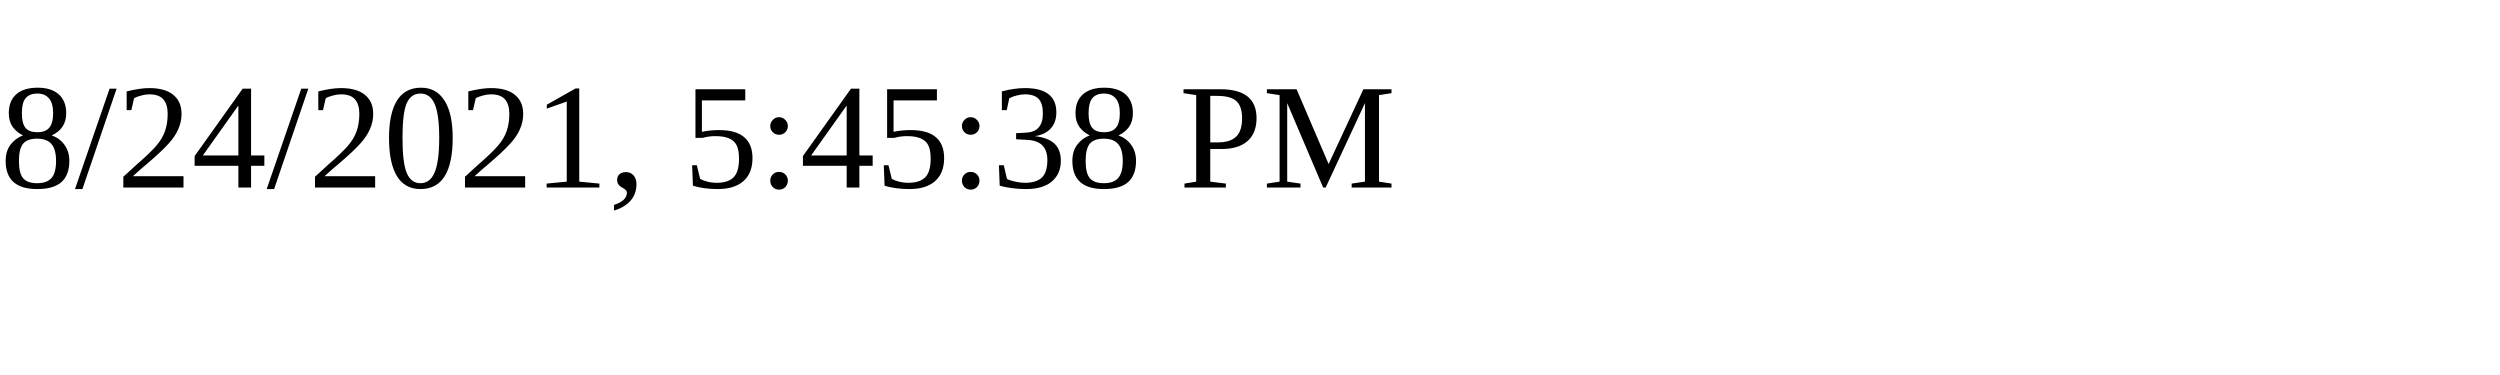
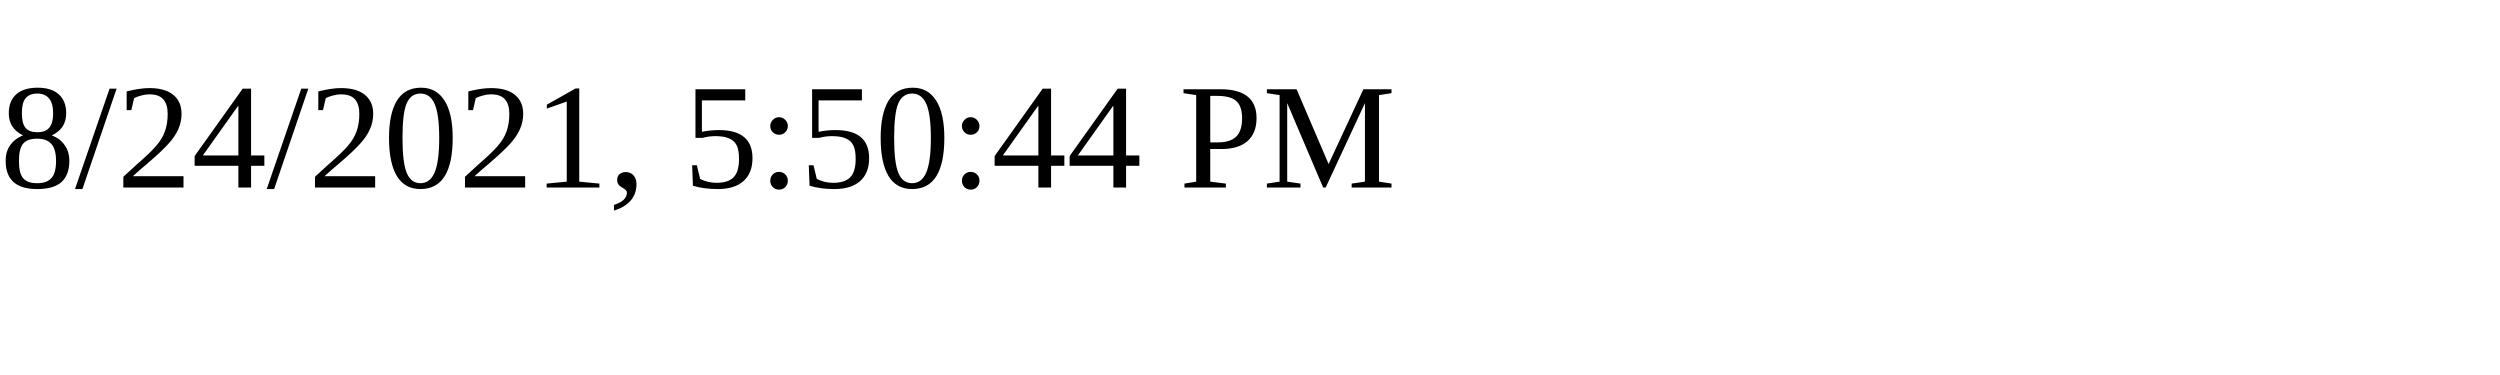
<svg xmlns="http://www.w3.org/2000/svg" height="30" width="200">
-   <text x="0" y="15">8/24/2021, 5:45:38 PM</text>
+   <text x="0" y="15">8/24/2021, 5:50:44 PM</text>
</svg>
